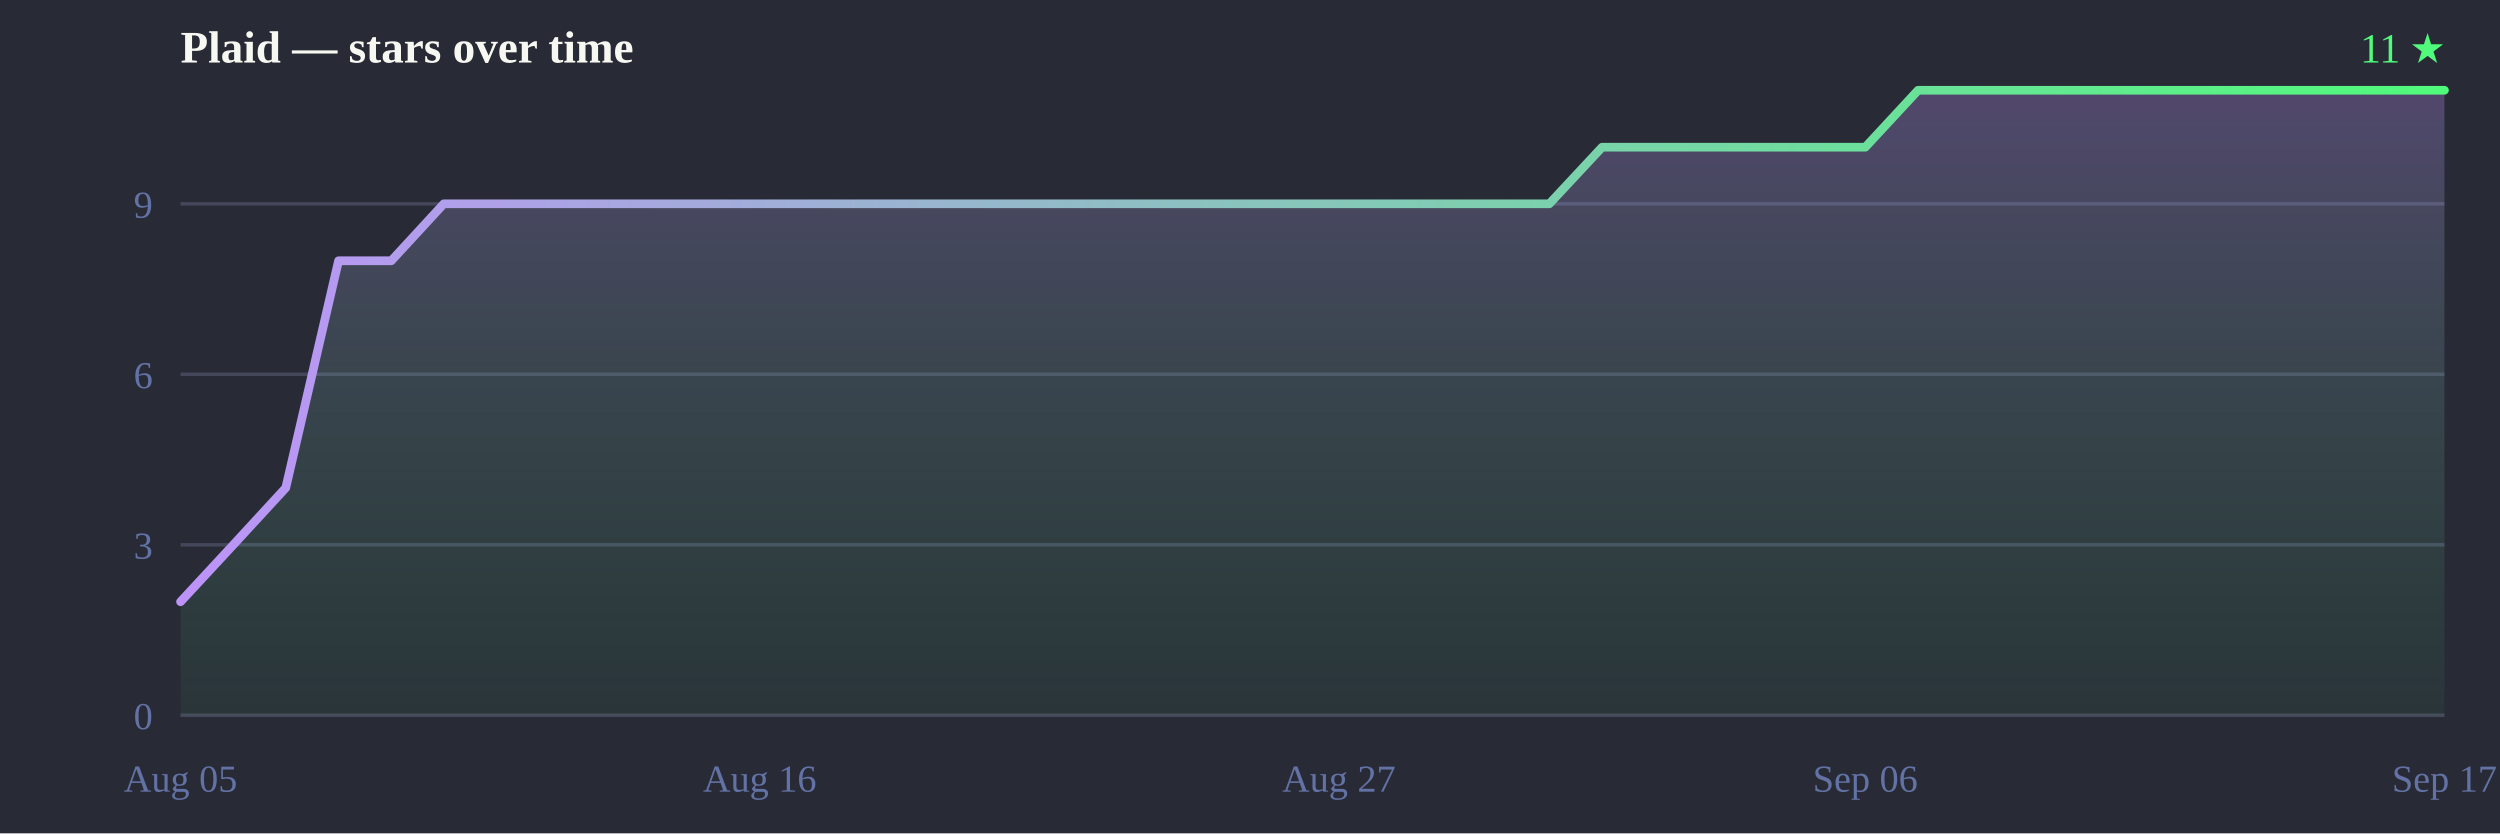
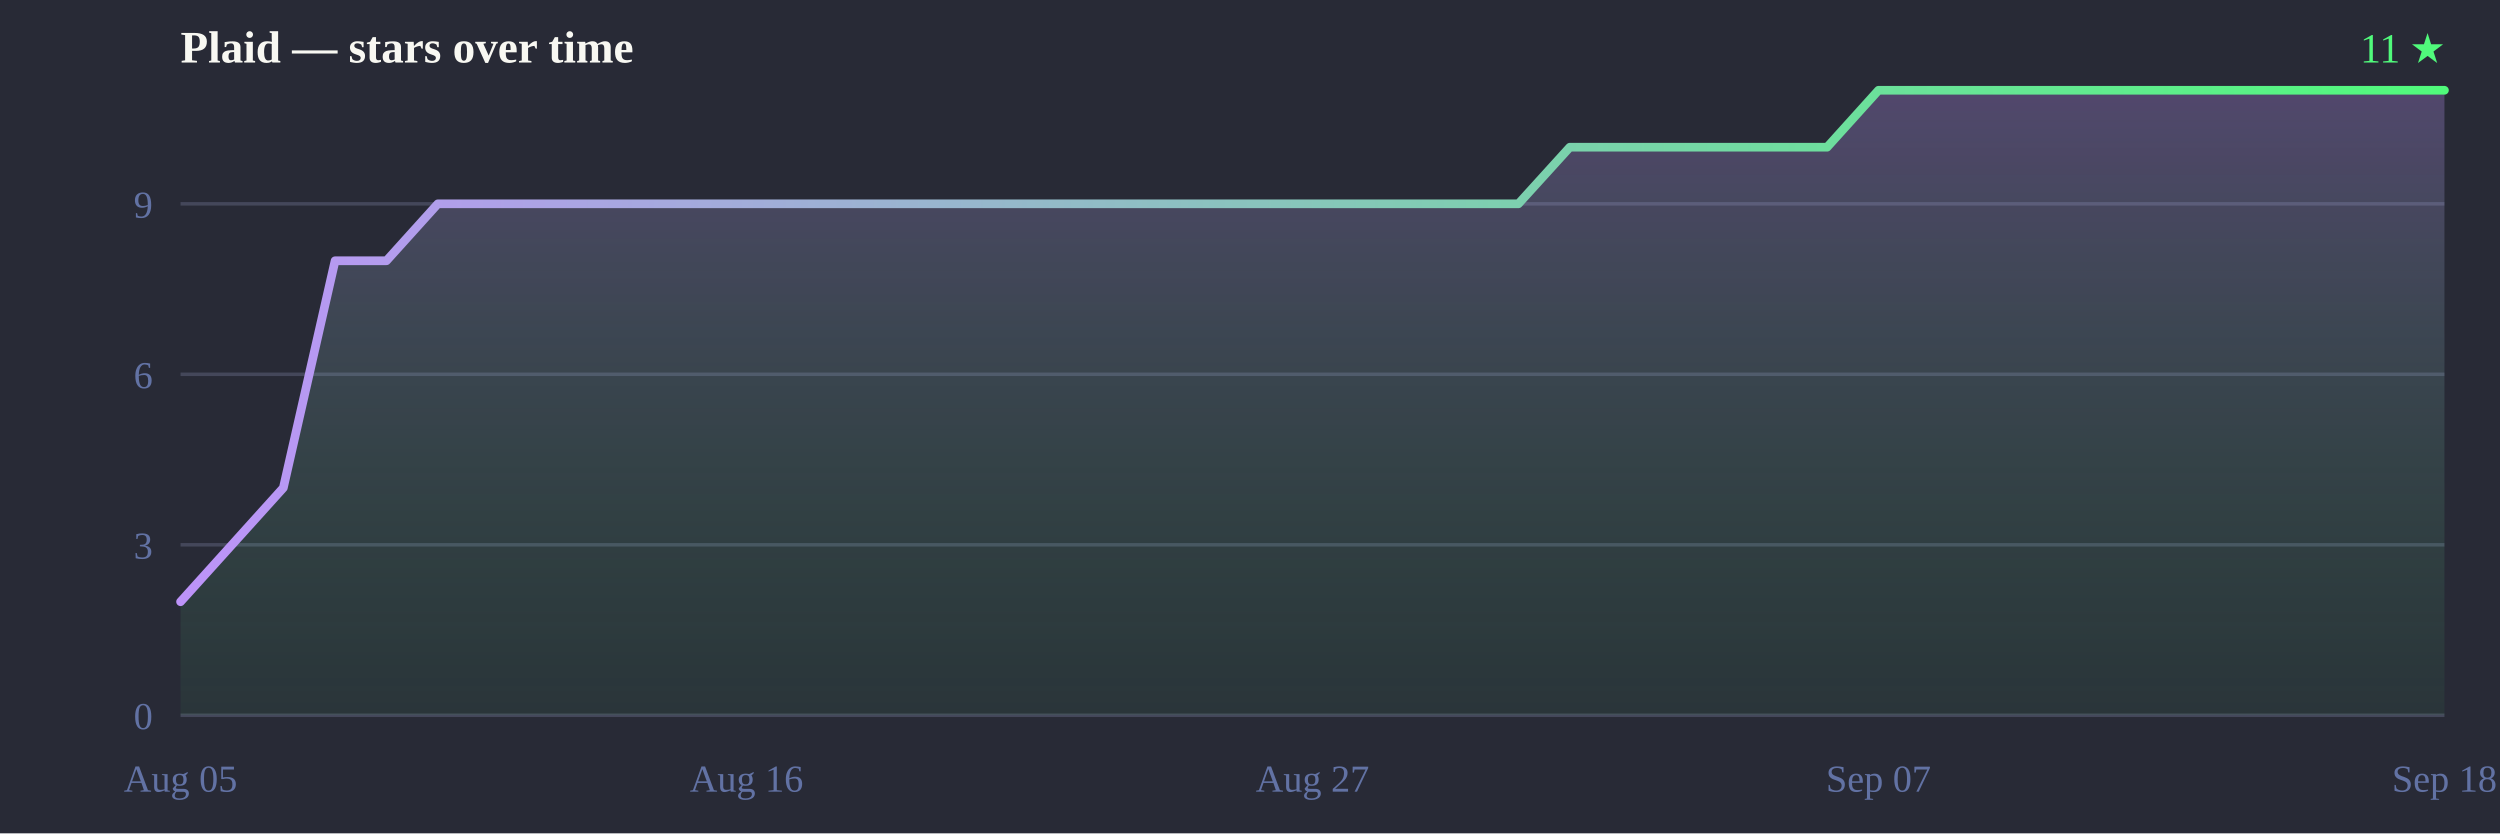
<svg xmlns="http://www.w3.org/2000/svg" width="720" height="240" viewBox="0 0 720 240">
  <defs>
    <linearGradient id="line" x1="0" y1="0" x2="1" y2="0">
      <stop offset="0%" stop-color="#bd93f9" />
      <stop offset="100%" stop-color="#50fa7b" />
    </linearGradient>
    <linearGradient id="fill" x1="0" y1="0" x2="0" y2="1">
      <stop offset="0%" stop-color="#bd93f9" stop-opacity="0.28" />
      <stop offset="100%" stop-color="#50fa7b" stop-opacity="0.05" />
    </linearGradient>
  </defs>
  <rect width="720" height="240" fill="#282a36" />
  <text x="52" y="18" font-size="13" font-weight="bold" fill="#f8f8f2">Plaid — stars over time</text>
  <text x="704" y="18" text-anchor="end" font-size="12" fill="#50fa7b">11 ★</text>
  <line x1="52" y1="206.0" x2="704" y2="206.0" stroke="#44475a" stroke-width="1" />
  <line x1="52" y1="156.9" x2="704" y2="156.9" stroke="#44475a" stroke-width="1" />
  <line x1="52" y1="107.8" x2="704" y2="107.8" stroke="#44475a" stroke-width="1" />
  <line x1="52" y1="58.7" x2="704" y2="58.7" stroke="#44475a" stroke-width="1" />
  <text x="44" y="210.0" text-anchor="end" font-size="11" fill="#6272a4">0</text>
  <text x="44" y="160.9" text-anchor="end" font-size="11" fill="#6272a4">3</text>
  <text x="44" y="111.8" text-anchor="end" font-size="11" fill="#6272a4">6</text>
  <text x="44" y="62.7" text-anchor="end" font-size="11" fill="#6272a4">9</text>
  <text x="52.0" y="228" text-anchor="middle" font-size="11" fill="#6272a4">Aug 05</text>
-   <text x="218.8" y="228" text-anchor="middle" font-size="11" fill="#6272a4">Aug 16</text>
-   <text x="385.6" y="228" text-anchor="middle" font-size="11" fill="#6272a4">Aug 27</text>
-   <text x="537.2" y="228" text-anchor="middle" font-size="11" fill="#6272a4">Sep 06</text>
-   <text x="704.0" y="228" text-anchor="middle" font-size="11" fill="#6272a4">Sep 17</text>
-   <path d="M52.0,206.0 L52.0,173.3 L67.2,156.9 L82.3,140.5 L97.5,75.1 L112.7,75.1 L127.8,58.7 L143.0,58.7 L158.1,58.7 L173.3,58.7 L188.5,58.7 L203.6,58.7 L218.8,58.7 L234.0,58.7 L249.1,58.7 L264.3,58.7 L279.4,58.7 L294.6,58.7 L309.8,58.7 L324.9,58.7 L340.1,58.7 L355.3,58.7 L370.4,58.7 L385.6,58.7 L400.7,58.7 L415.9,58.7 L431.1,58.7 L446.2,58.7 L461.4,42.4 L476.6,42.4 L491.7,42.4 L506.9,42.4 L522.0,42.4 L537.2,42.4 L552.4,26.0 L567.5,26.0 L582.7,26.0 L597.9,26.0 L613.0,26.0 L628.2,26.0 L643.3,26.0 L658.5,26.0 L673.7,26.0 L688.8,26.0 L704.0,26.0 L704.0,26.0 L704.0,206.0 Z" fill="url(#fill)" />
-   <path d="M52.0,173.3 67.2,156.9 82.3,140.5 97.5,75.1 112.7,75.1 127.8,58.7 143.0,58.7 158.1,58.7 173.3,58.7 188.5,58.7 203.6,58.7 218.8,58.7 234.0,58.7 249.1,58.7 264.3,58.7 279.4,58.7 294.6,58.7 309.8,58.7 324.9,58.7 340.1,58.7 355.3,58.7 370.4,58.7 385.6,58.7 400.7,58.7 415.9,58.7 431.1,58.7 446.2,58.7 461.4,42.4 476.6,42.4 491.7,42.4 506.9,42.4 522.0,42.4 537.2,42.4 552.4,26.0 567.5,26.0 582.7,26.0 597.9,26.0 613.0,26.0 628.2,26.0 643.3,26.0 658.5,26.0 673.7,26.0 688.8,26.0 704.0,26.0 704.0,26.0" fill="none" stroke="url(#line)" stroke-width="2.5" stroke-linejoin="round" stroke-linecap="round" />
+   <text x="215.0" y="228" text-anchor="middle" font-size="11" fill="#6272a4">Aug 16</text>
+   <text x="378.0" y="228" text-anchor="middle" font-size="11" fill="#6272a4">Aug 27</text>
+   <text x="541.0" y="228" text-anchor="middle" font-size="11" fill="#6272a4">Sep 07</text>
+   <text x="704.0" y="228" text-anchor="middle" font-size="11" fill="#6272a4">Sep 18</text>
+   <path d="M52.0,206.0 L52.0,173.3 L66.8,156.9 L81.6,140.5 L96.5,75.1 L111.3,75.1 L126.1,58.7 L140.9,58.7 L155.7,58.7 L170.5,58.7 L185.4,58.7 L200.2,58.7 L215.0,58.7 L229.8,58.7 L244.6,58.7 L259.5,58.7 L274.3,58.7 L289.1,58.7 L303.9,58.7 L318.7,58.7 L333.5,58.7 L348.4,58.7 L363.2,58.7 L378.0,58.7 L392.8,58.7 L407.6,58.7 L422.5,58.7 L437.3,58.7 L452.1,42.4 L466.9,42.4 L481.7,42.4 L496.5,42.4 L511.4,42.4 L526.2,42.4 L541.0,26.0 L555.8,26.0 L570.6,26.0 L585.5,26.0 L600.3,26.0 L615.1,26.0 L629.9,26.0 L644.7,26.0 L659.5,26.0 L674.4,26.0 L689.2,26.0 L704.0,26.0 L704.0,26.0 L704.0,206.0 Z" fill="url(#fill)" />
+   <path d="M52.0,173.3 66.8,156.9 81.6,140.5 96.5,75.1 111.3,75.1 126.1,58.7 140.9,58.7 155.7,58.7 170.5,58.7 185.4,58.7 200.2,58.7 215.0,58.7 229.8,58.7 244.6,58.7 259.5,58.7 274.3,58.7 289.1,58.7 303.9,58.7 318.7,58.7 333.5,58.7 348.4,58.7 363.2,58.7 378.0,58.7 392.8,58.7 407.6,58.7 422.5,58.7 437.3,58.7 452.1,42.4 466.9,42.4 481.7,42.4 496.5,42.4 511.4,42.4 526.2,42.4 541.0,26.0 555.8,26.0 570.6,26.0 585.5,26.0 600.3,26.0 615.1,26.0 629.9,26.0 644.7,26.0 659.5,26.0 674.4,26.0 689.2,26.0 704.0,26.0 704.0,26.0" fill="none" stroke="url(#line)" stroke-width="2.5" stroke-linejoin="round" stroke-linecap="round" />
</svg>
